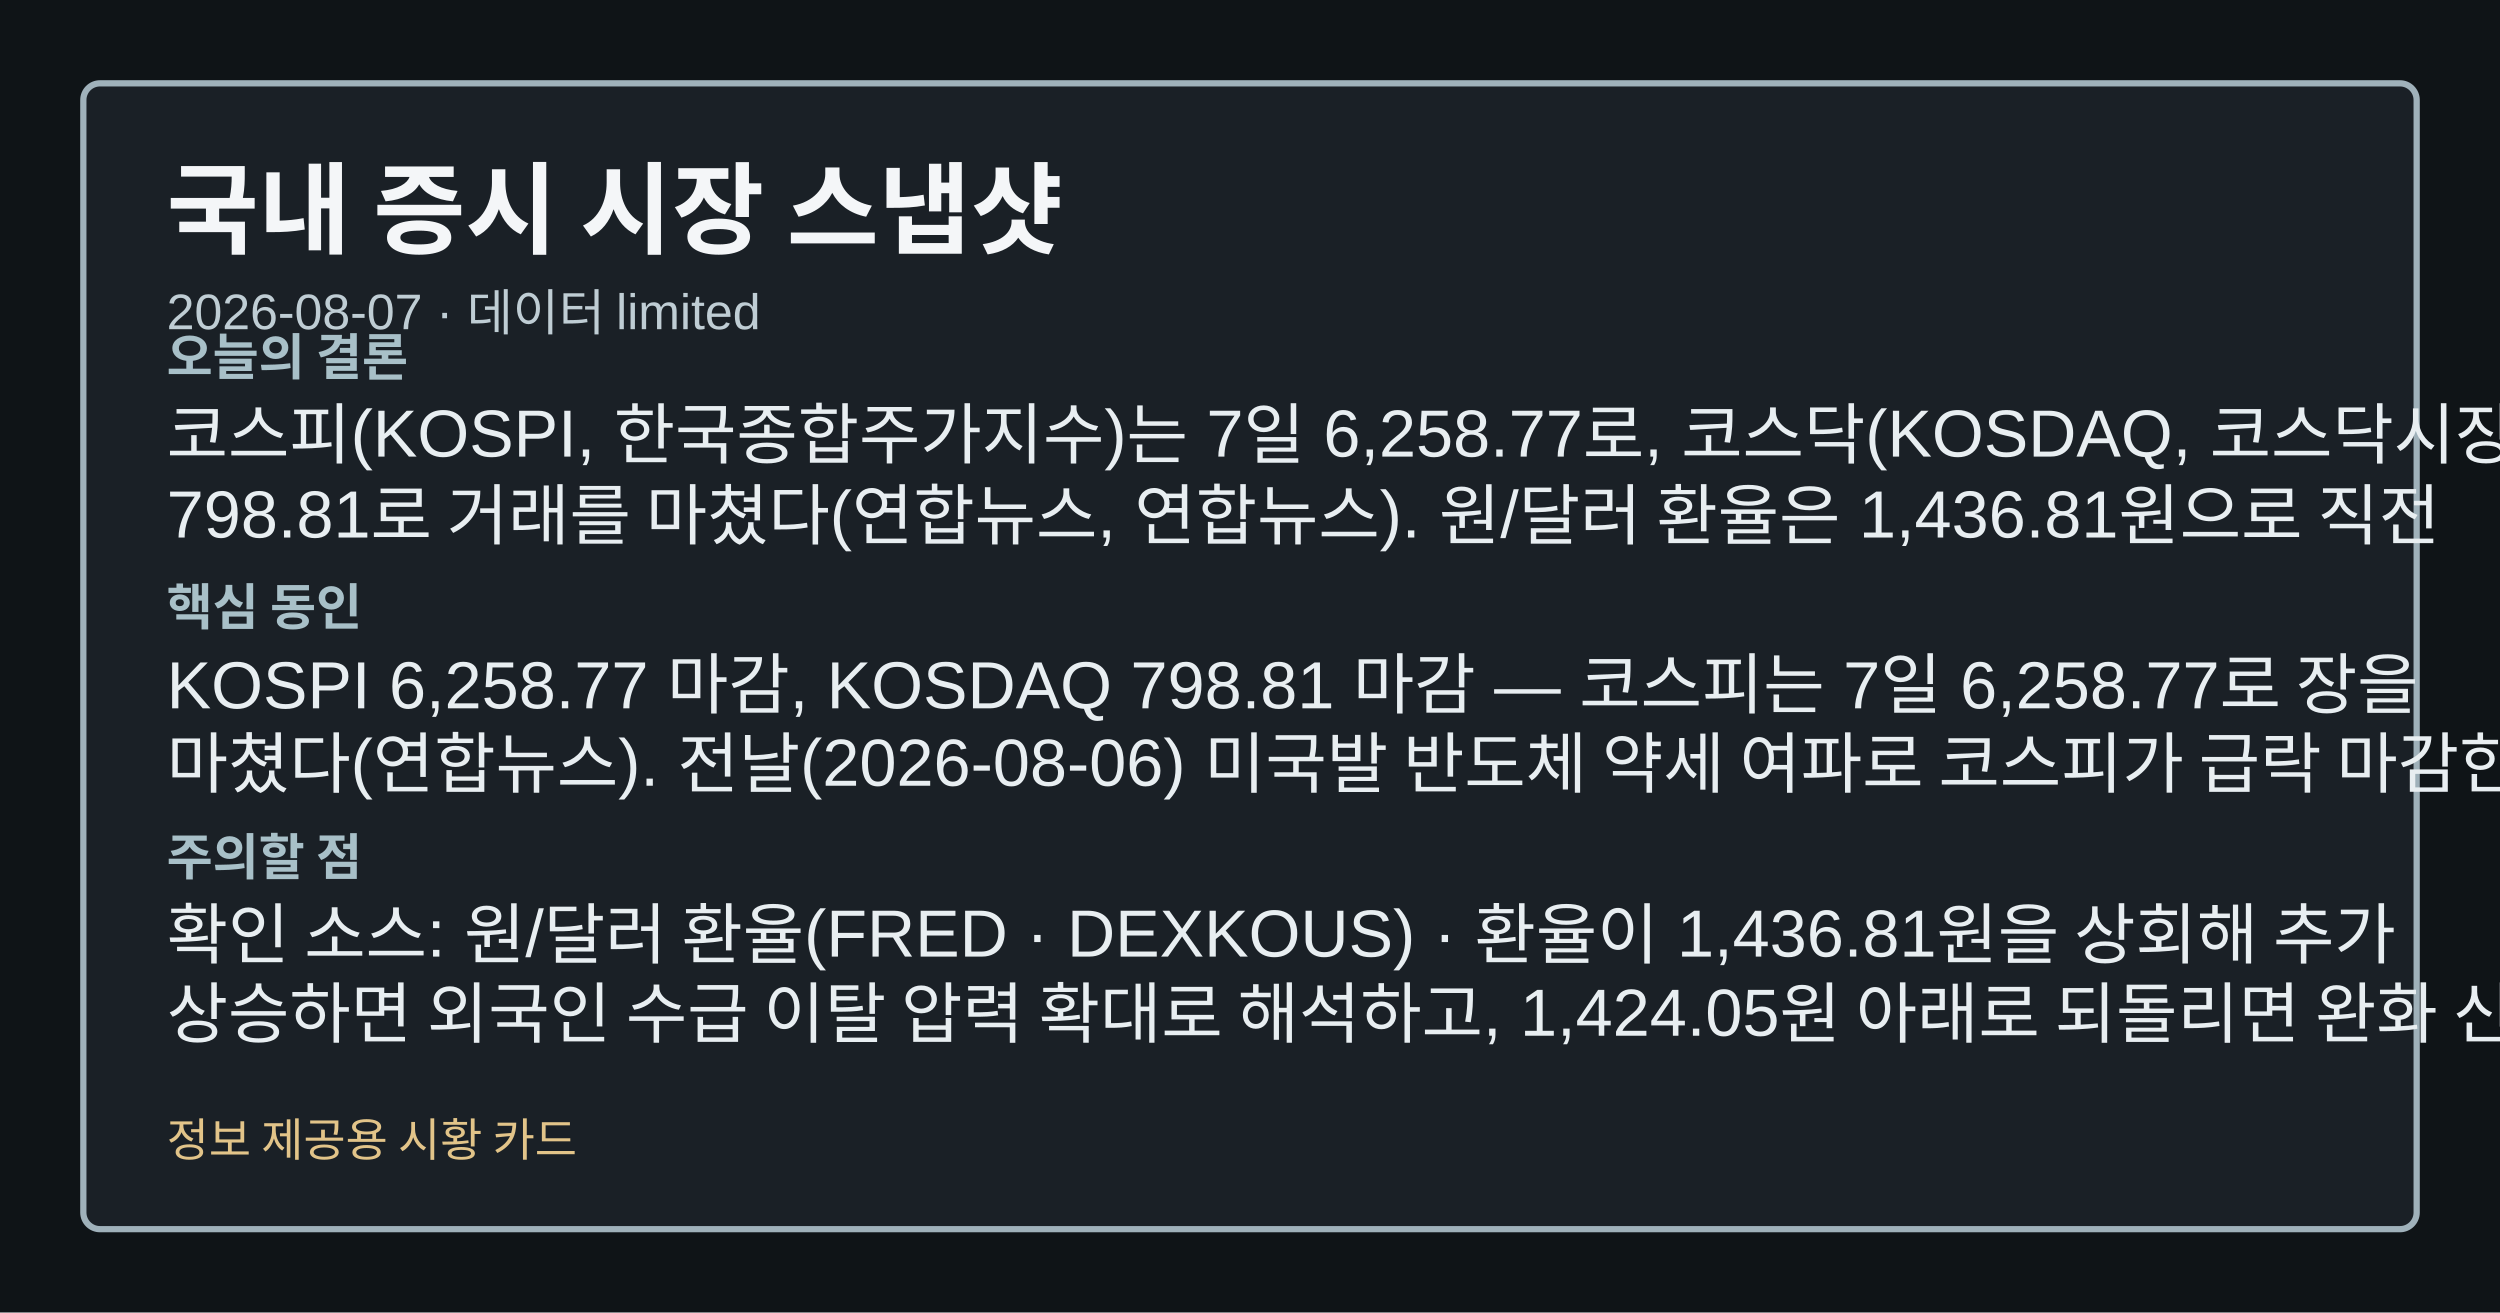
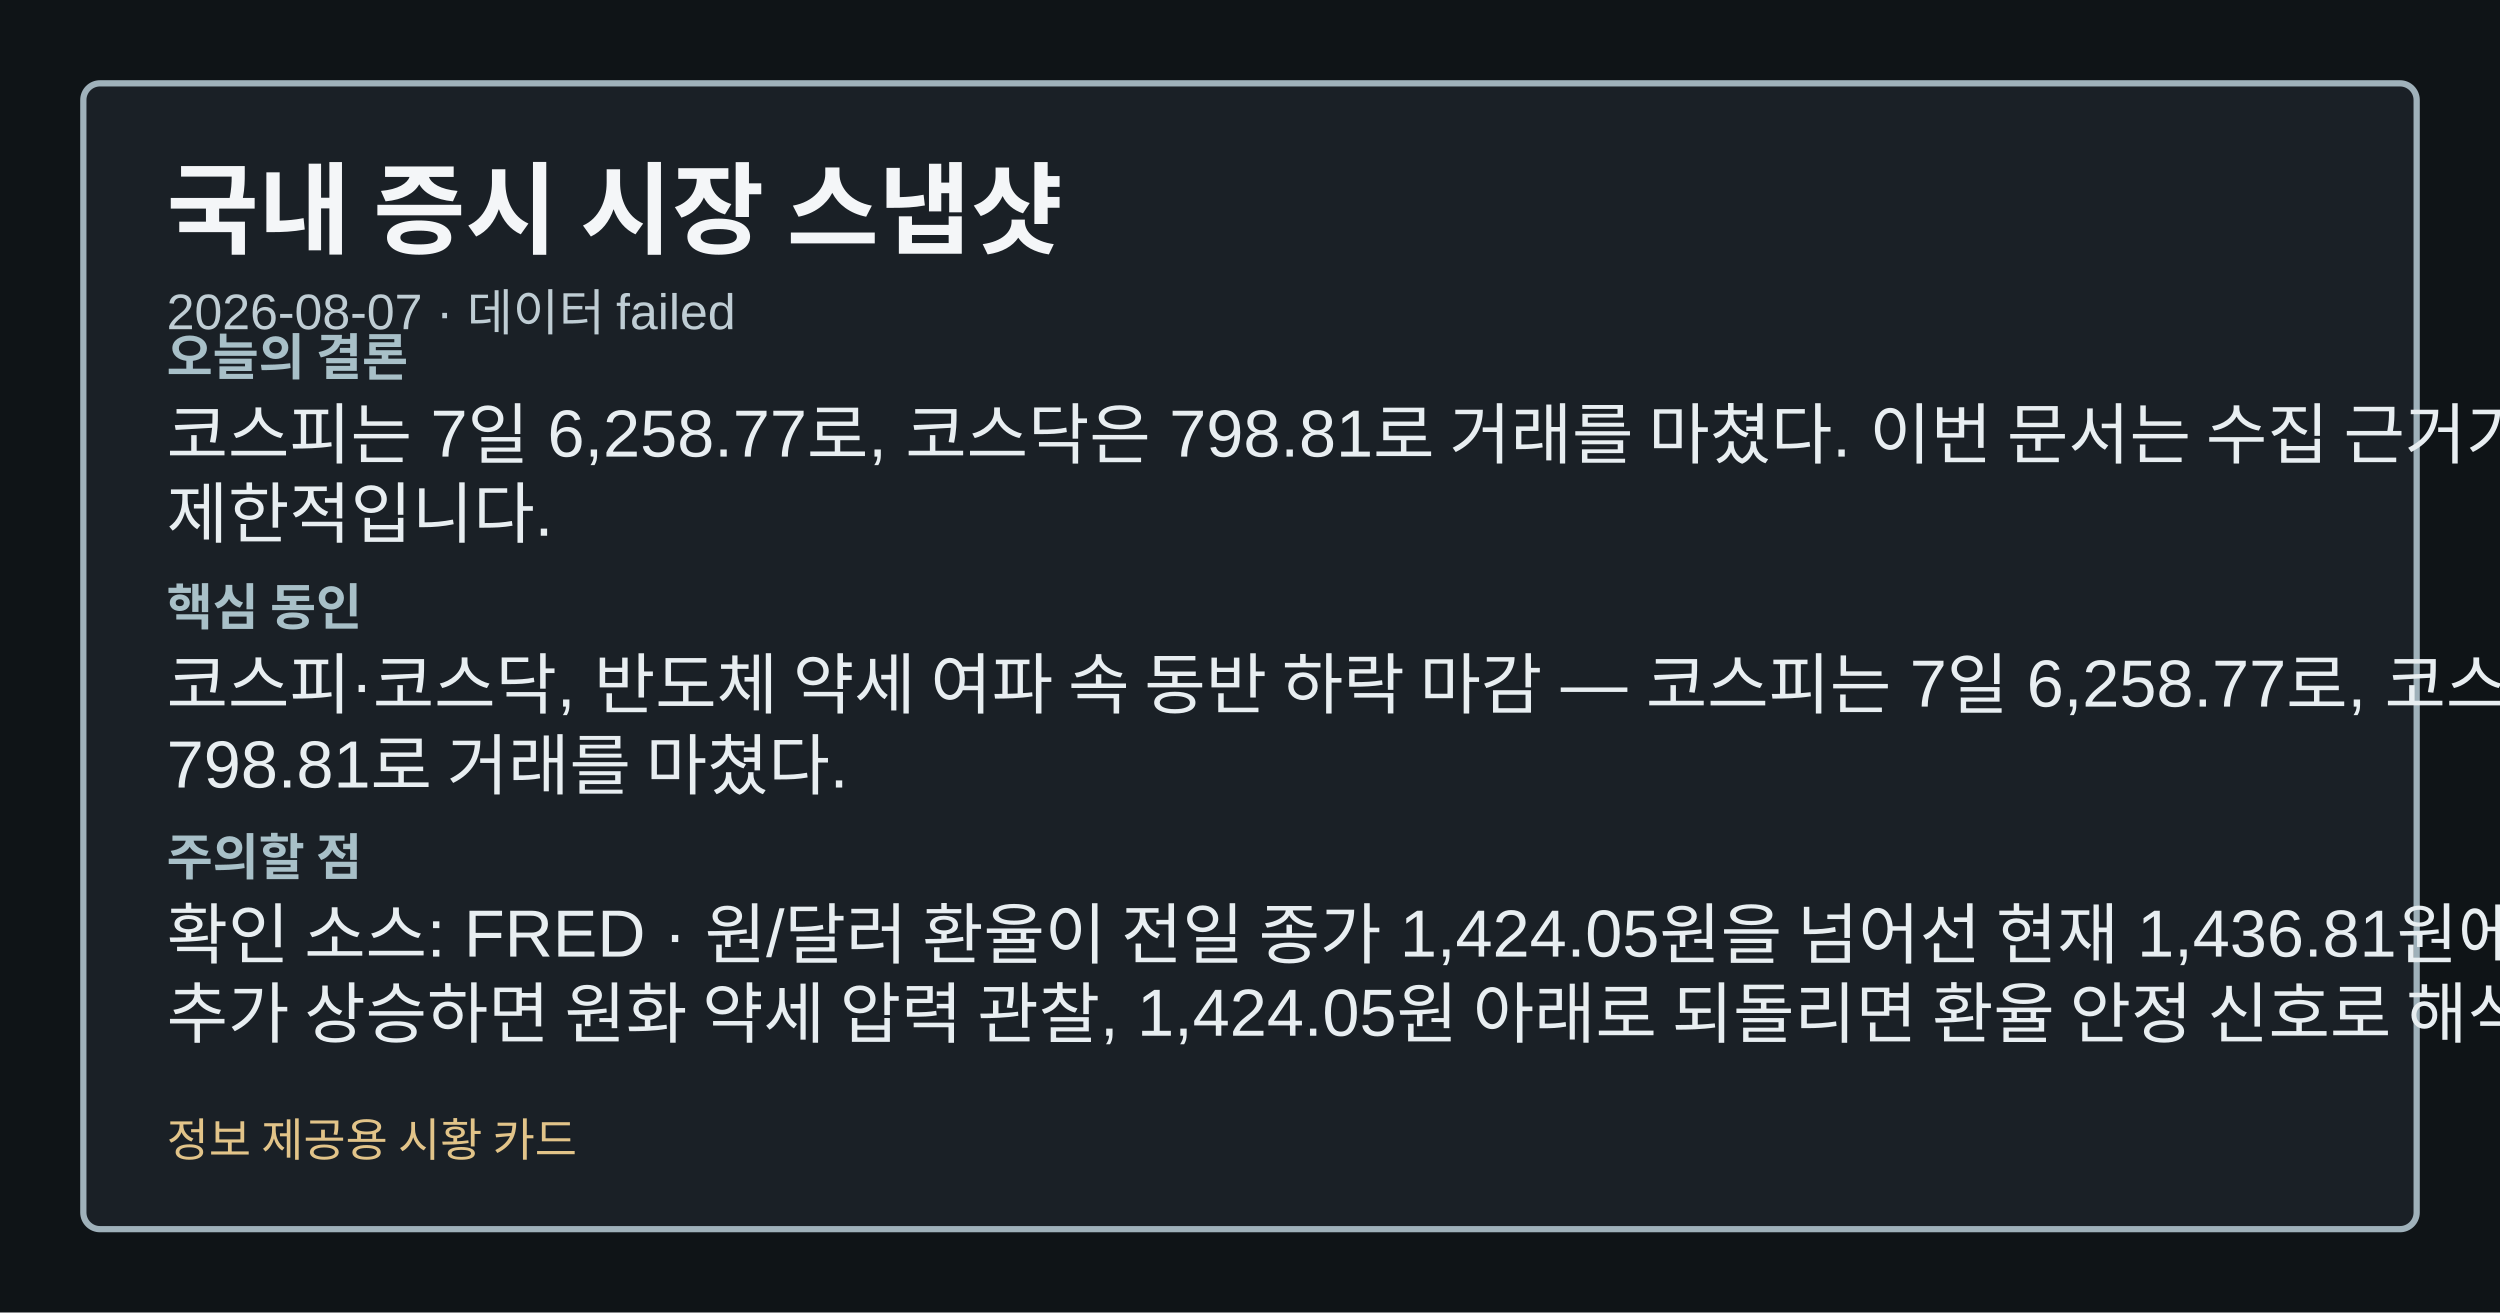
<svg xmlns="http://www.w3.org/2000/svg" width="1200" height="630" viewBox="0 0 1200 630" role="img" aria-label="국내 증시 시장 스냅샷">
  <style>.card-bg{fill:#0f1417;}.card-frame{fill:#1a2026;stroke:#9fb1ba;}.card-title{fill:#f4f6f8;}.card-subtitle{fill:#bfcdd4;}.card-label{fill:#a8c0c8;}.card-emphasis{fill:#7adfe8;}.card-text{fill:#e8eef1;}.card-disclaimer{fill:#e2c489;}</style>
  <rect class="card-bg" width="1200" height="630" />
  <rect class="card-frame" x="40" y="40" width="1120" height="550" rx="8" stroke-width="3" />
  <text class="card-title" x="80" y="118" font-family="&quot;Noto Sans KR&quot;, Arial, sans-serif" font-size="48" font-weight="700">국내 증시 시장 스냅샷</text>
-   <text class="card-subtitle" x="80" y="158" font-family="&quot;Noto Sans KR&quot;, Arial, sans-serif" font-size="24">2026-08-07 · 데이터 limited</text>
+   <text class="card-subtitle" x="80" y="158" font-family="&quot;Noto Sans KR&quot;, Arial, sans-serif" font-size="24">2026-08-07 · 데이터 failed</text>
  <text class="card-label" x="80" y="180" font-family="&quot;Noto Sans KR&quot;, Arial, sans-serif" font-size="24" font-weight="700">오늘의 결론</text>
-   <text class="card-text" x="80" y="220" font-family="&quot;Noto Sans KR&quot;, Arial, sans-serif" font-size="32">코스피(KOSPI, 한국종합주가지수)는 7일 6,258.77로, 코스닥(KOSDAQ, 코스닥시장)은</text>
-   <text class="card-text" x="80" y="258" font-family="&quot;Noto Sans KR&quot;, Arial, sans-serif" font-size="32">798.81로 거래를 마쳤다(연합뉴스, 연합뉴스). 원/달러 환율은 1,436.81원으로 직전</text>
+   <text class="card-text" x="80" y="220" font-family="&quot;Noto Sans KR&quot;, Arial, sans-serif" font-size="32">코스피는 7일 6,258.77로, 코스닥은 798.81로 거래를 마쳤다. 이번 문서는 수집 근거가</text>
+   <text class="card-text" x="80" y="258" font-family="&quot;Noto Sans KR&quot;, Arial, sans-serif" font-size="32">제한적입니다.</text>
  <text class="card-label" x="80" y="300" font-family="&quot;Noto Sans KR&quot;, Arial, sans-serif" font-size="24" font-weight="700">핵심 동인</text>
-   <text class="card-text" x="80" y="340" font-family="&quot;Noto Sans KR&quot;, Arial, sans-serif" font-size="32">KOSPI 6,258.77 마감, KOSDAQ 798.81 마감 — 코스피는 7일 6,258.77로 장을</text>
-   <text class="card-text" x="80" y="378" font-family="&quot;Noto Sans KR&quot;, Arial, sans-serif" font-size="32">마쳤다(연합뉴스). 전날(2026-08-06) 미국발 반도체 약세 여파로 코스피가 급락 마감한 데 이어,</text>
+   <text class="card-text" x="80" y="340" font-family="&quot;Noto Sans KR&quot;, Arial, sans-serif" font-size="32">코스피·코스닥, 반도체 약세 여파 속 동반 하락 마감 — 코스피는 7일 6,258.77로, 코스닥은</text>
+   <text class="card-text" x="80" y="378" font-family="&quot;Noto Sans KR&quot;, Arial, sans-serif" font-size="32">798.81로 거래를 마쳤다.</text>
  <text class="card-label" x="80" y="420" font-family="&quot;Noto Sans KR&quot;, Arial, sans-serif" font-size="24" font-weight="700">주의할 점</text>
-   <text class="card-text" x="80" y="460" font-family="&quot;Noto Sans KR&quot;, Arial, sans-serif" font-size="32">확인 소스: 원/달러 환율(FRED · DEXKOUS) · 환율이 1,436.81원을 상회해 추가</text>
-   <text class="card-text" x="80" y="498" font-family="&quot;Noto Sans KR&quot;, Arial, sans-serif" font-size="32">상승하면 외국인 수급 이탈 압력 확대로 해석하고, 1,424.05원 아래로 되돌리면 완화 신호로 본다.</text>
+   <text class="card-text" x="80" y="460" font-family="&quot;Noto Sans KR&quot;, Arial, sans-serif" font-size="32">확인 소스: FRED · 원/달러 환율이 전일 종가 1,424.05원을 넘어선 현재 1,436.81원에서</text>
+   <text class="card-text" x="80" y="498" font-family="&quot;Noto Sans KR&quot;, Arial, sans-serif" font-size="32">추가 상승하면 원화 약세 압력 관찰, 1,424.05원 아래로 되돌리면 환율 안정 신호로 해석. 관심</text>
  <text class="card-disclaimer" x="80" y="555" font-family="&quot;Noto Sans KR&quot;, Arial, sans-serif" font-size="22">정보 제공용 시황 카드</text>
</svg>
